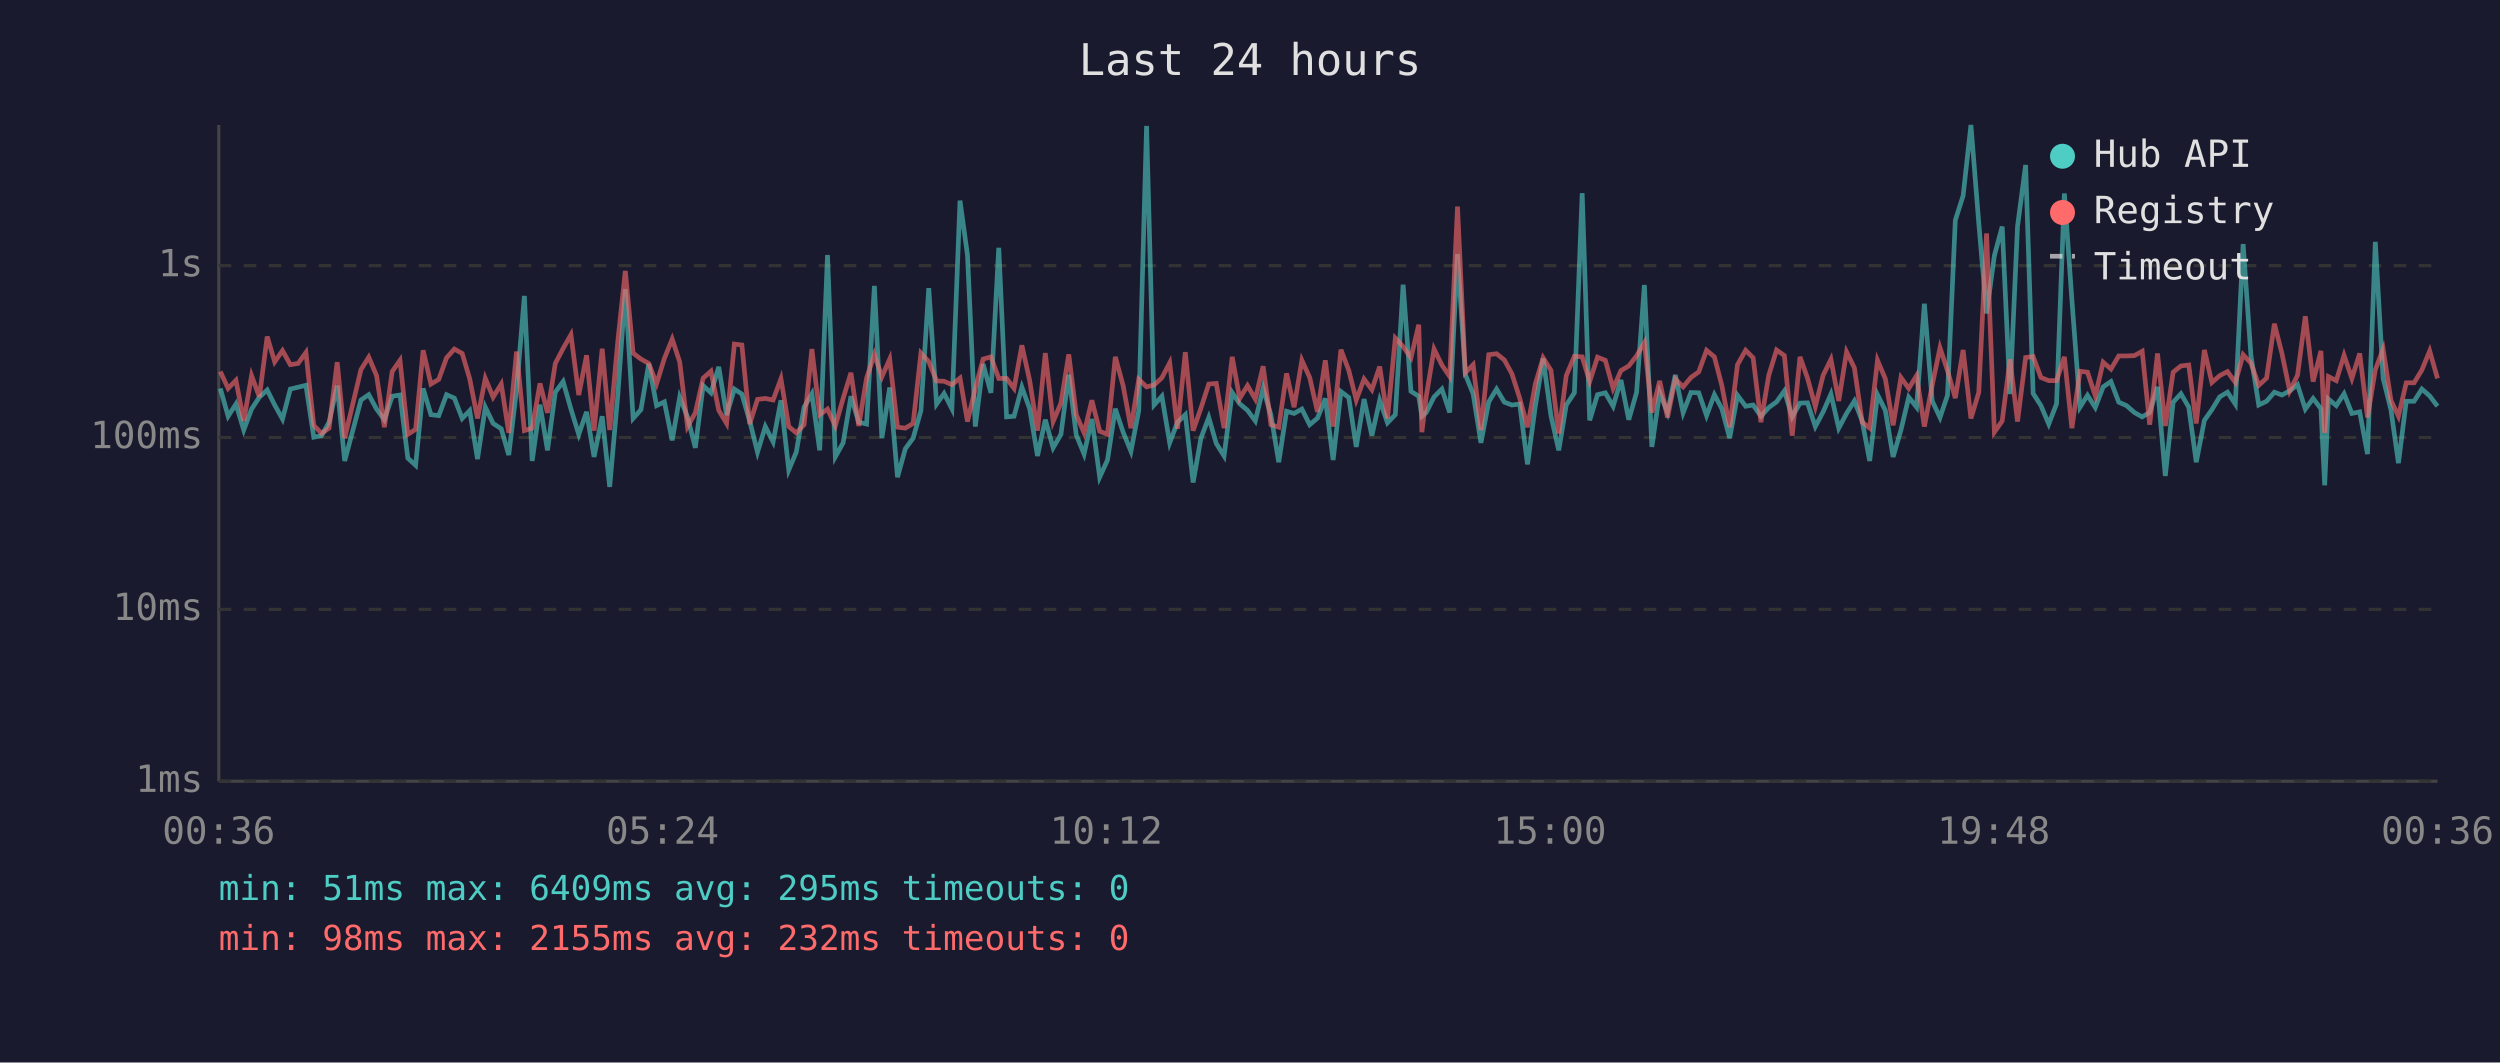
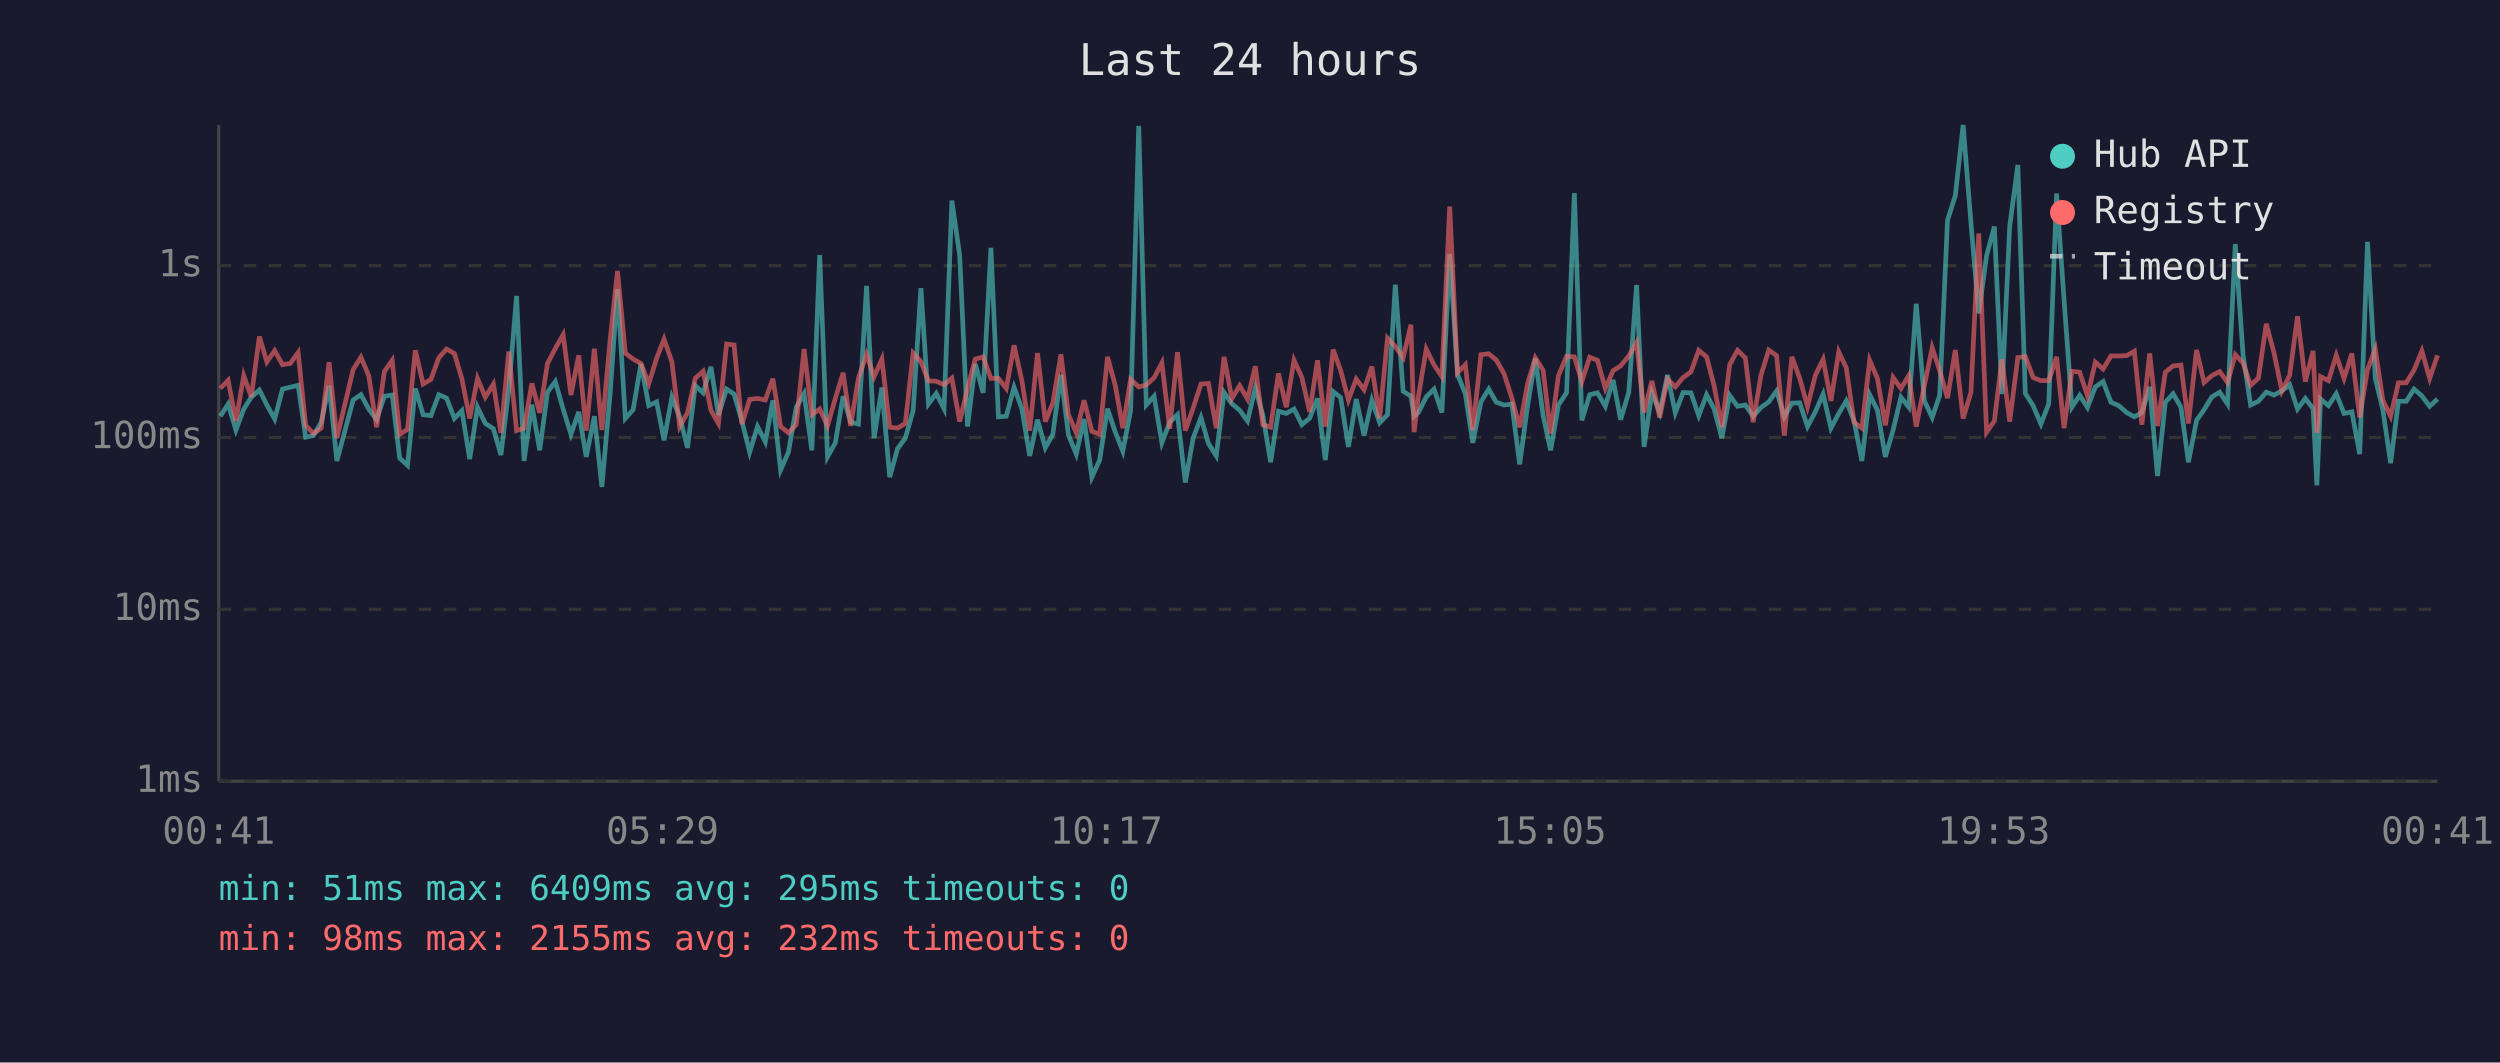
<svg xmlns="http://www.w3.org/2000/svg" viewBox="0 0 800 340" font-family="monospace" font-size="12">
  <rect width="800" height="340" fill="#1a1a2e" />
  <text x="400" y="24" fill="#e0e0e0" font-size="14" text-anchor="middle">Last 24 hours</text>
  <line x1="70" y1="40" x2="70" y2="250" stroke="#444" stroke-width="1" />
  <line x1="70" y1="250" x2="780" y2="250" stroke="#444" stroke-width="1" />
  <line x1="70" y1="250" x2="780" y2="250" stroke="#333" stroke-width="1" stroke-dasharray="4" />
  <text x="65" y="250" fill="#888" text-anchor="end" dominant-baseline="middle">1ms</text>
  <line x1="70" y1="195" x2="780" y2="195" stroke="#333" stroke-width="1" stroke-dasharray="4" />
  <text x="65" y="195" fill="#888" text-anchor="end" dominant-baseline="middle">10ms</text>
  <line x1="70" y1="140" x2="780" y2="140" stroke="#333" stroke-width="1" stroke-dasharray="4" />
  <text x="65" y="140" fill="#888" text-anchor="end" dominant-baseline="middle">100ms</text>
  <line x1="70" y1="85" x2="780" y2="85" stroke="#333" stroke-width="1" stroke-dasharray="4" />
  <text x="65" y="85" fill="#888" text-anchor="end" dominant-baseline="middle">1s</text>
-   <text x="70" y="270" fill="#888" text-anchor="middle">00:36</text>
-   <text x="212" y="270" fill="#888" text-anchor="middle">05:24</text>
-   <text x="354" y="270" fill="#888" text-anchor="middle">10:12</text>
-   <text x="496" y="270" fill="#888" text-anchor="middle">15:00</text>
-   <text x="638" y="270" fill="#888" text-anchor="middle">19:48</text>
-   <text x="780" y="270" fill="#888" text-anchor="middle">00:36</text>
-   <polyline points="70.5,124.3 73.0,133.2 75.5,129.3 78.0,137.6 80.5,130.9 83.0,127.1 85.5,124.8 87.9,129.6 90.4,134.1 92.9,124.5 95.4,123.9 97.9,123.3 100.4,139.9 102.9,139.4 105.3,135.1 107.9,123.4 110.3,147.5 115.5,128.0 118.0,126.3 120.5,130.9 123.0,134.3 125.5,126.8 128.0,126.4 130.5,146.6 133.0,148.9 135.4,124.3 137.9,132.7 140.4,133.0 142.9,126.3 145.4,127.4 147.9,133.9 150.3,131.4 152.8,146.9 155.3,130.3 157.8,135.5 160.4,137.2 162.8,145.6 165.3,124.7 167.8,94.7 170.3,147.5 172.8,129.5 175.2,144.1 177.7,125.5 180.2,122.1 182.7,130.9 185.2,139.0 187.7,131.8 190.1,146.2 192.7,133.2 195.1,155.8 197.7,126.4 200.1,92.5 202.6,133.9 205.1,131.1 207.6,116.4 210.1,129.8 212.6,128.6 215.1,140.9 217.5,127.1 220.0,133.4 222.5,143.3 225.0,123.4 227.5,125.7 230.0,117.4 232.5,132.8 235.0,124.5 237.4,126.1 239.9,134.7 242.4,144.7 244.9,136.5 247.4,141.4 249.9,128.1 252.4,150.4 254.8,144.7 257.3,130.3 259.8,126.0 262.3,144.1 264.8,81.6 267.3,146.2 269.8,141.7 272.3,126.8 274.8,135.1 277.3,135.7 279.8,91.5 282.2,140.2 284.7,124.0 287.2,152.7 289.7,143.6 292.2,140.2 294.7,131.4 297.2,92.2 299.7,129.3 302.1,125.9 304.6,130.8 307.2,64.2 309.6,81.7 312.1,136.5 314.6,116.5 317.1,125.7 319.6,79.3 322.1,133.4 324.5,133.2 327.0,123.9 329.5,130.8 332.0,145.9 334.5,134.3 337.0,143.3 339.5,139.0 342.0,119.9 344.4,139.2 346.9,145.3 349.4,134.1 351.9,152.7 354.4,147.2 356.9,130.8 359.4,138.3 361.9,144.4 364.4,131.4 366.9,40.3 369.3,129.6 371.8,126.8 374.3,141.7 376.8,135.1 379.3,132.7 381.8,154.4 384.3,140.2 386.8,133.6 389.2,141.9 391.7,145.9 394.3,125.6 396.7,129.2 399.2,131.3 401.7,134.7 404.2,124.2 406.7,132.8 409.2,147.9 411.7,131.6 414.1,132.3 416.6,130.9 419.1,135.9 421.6,133.8 424.1,127.5 426.6,147.2 429.1,125.3 431.6,127.2 434.0,143.0 436.5,127.7 439.0,139.4 441.5,128.1 444.0,135.3 446.5,132.7 449.0,91.1 451.5,125.2 454.0,126.8 455.0,133.2 456.4,132.0 458.9,127.0 461.4,124.5 463.9,132.0 466.4,81.3 468.9,119.8 471.4,126.0 473.9,141.7 476.4,128.6 478.9,124.5 481.4,128.7 483.8,129.6 486.3,129.3 488.8,148.6 491.3,130.0 493.8,114.7 496.3,133.0 498.8,144.1 501.2,129.6 503.8,125.7 506.3,61.8 508.7,134.5 511.2,126.3 513.7,125.7 516.2,130.0 518.7,121.6 521.2,134.3 523.7,125.6 526.2,91.2 528.6,143.0 531.1,125.6 533.6,132.0 536.1,120.0 538.6,132.1 541.1,125.6 543.6,125.7 546.1,133.0 548.6,126.3 551.0,130.8 553.5,140.2 556.0,126.5 558.6,130.0 561.0,129.6 563.5,133.2 566.0,130.4 568.5,128.6 571.0,125.1 573.5,133.4 576.0,129.0 578.4,128.9 580.9,136.5 583.4,131.8 585.9,126.1 588.4,137.0 590.9,132.3 593.4,128.3 595.9,134.7 598.3,147.5 600.8,126.3 603.3,131.3 605.8,146.2 608.3,137.6 610.8,127.1 613.3,130.3 615.8,97.2 618.3,128.3 620.8,133.6 623.2,126.5 625.7,70.5 628.2,62.6 630.7,40.0 633.2,71.3 635.7,100.3 638.2,81.8 640.7,72.5 643.2,126.1 645.6,72.5 648.2,52.8 650.6,125.9 653.1,129.8 655.6,135.7 658.1,129.2 660.6,61.9 663.0,95.9 665.6,130.3 668.0,126.5 670.5,130.4 673.0,123.8 675.5,122.1 678.0,128.7 680.5,129.8 683.0,132.0 685.5,133.4 687.9,132.0 690.4,123.8 692.9,152.3 695.4,128.7 697.9,126.0 700.4,130.3 702.8,147.9 705.4,134.5 707.8,131.1 710.3,127.0 712.8,125.5 715.3,129.3 717.8,78.1 720.3,113.8 722.8,129.6 725.3,128.4 727.8,125.5 730.2,126.4 732.7,125.1 735.2,123.1 737.7,130.9 740.2,127.5 742.7,130.8 743.9,155.3 745.1,127.7 747.6,129.8 750.1,126.0 752.6,132.3 755.1,131.8 757.6,145.3 760.1,77.4 762.6,121.1 765.1,131.1 767.5,148.2 770.0,128.4 772.5,128.4 775.0,124.5 777.5,126.7 780.0,130.0" fill="none" stroke="#4ecdc4" stroke-width="1.5" opacity="0.6" />
-   <polyline points="70.5,118.9 73.0,124.3 75.5,121.7 78.0,134.7 80.5,120.2 83.0,127.0 85.5,107.7 87.9,115.8 90.4,112.2 92.9,116.7 95.4,116.3 97.9,112.8 100.4,136.1 102.9,138.7 105.3,137.0 107.9,115.9 110.3,140.2 115.5,118.3 118.0,114.3 120.5,120.2 123.0,136.7 125.5,118.9 128.0,115.3 130.5,139.0 133.0,137.4 135.4,112.1 137.9,122.9 140.4,121.4 142.9,114.5 145.4,111.7 147.9,113.1 150.3,121.2 152.8,133.9 155.3,121.1 157.8,127.1 160.4,122.9 162.8,138.5 165.3,112.5 167.8,137.8 170.3,137.0 172.8,122.7 175.2,132.1 177.7,116.3 180.2,111.5 182.7,107.1 185.2,126.4 187.7,113.7 190.1,137.8 192.7,111.6 195.1,137.6 197.7,109.2 200.1,86.7 202.6,113.0 205.1,114.9 207.6,116.3 210.1,122.8 212.6,114.7 215.1,108.5 217.5,115.8 220.0,136.5 222.5,132.1 225.0,121.0 227.5,118.8 230.0,131.3 232.5,135.5 235.0,110.1 237.4,110.4 239.9,135.7 242.4,127.8 244.9,127.5 247.4,128.0 249.9,121.2 252.4,136.5 254.8,138.5 257.3,135.9 259.8,111.7 262.3,132.7 264.8,130.9 267.3,136.3 269.8,127.5 272.3,119.3 274.8,136.3 277.3,121.0 279.8,113.4 282.2,120.6 284.7,114.9 287.2,136.7 289.7,137.0 292.2,135.5 294.7,113.0 297.2,115.7 299.7,121.9 302.1,122.0 304.6,123.1 307.2,121.0 309.6,134.9 312.1,124.3 314.6,114.9 317.1,114.2 319.6,121.1 322.1,121.1 324.5,124.3 327.0,110.5 329.5,121.8 332.0,137.8 334.5,113.0 337.0,134.9 339.5,129.0 342.0,113.4 344.4,132.7 346.9,138.5 349.4,128.1 351.9,138.0 354.4,139.0 356.9,114.2 359.4,123.4 361.9,137.0 364.4,121.4 366.9,123.8 369.3,123.2 371.8,120.9 374.3,116.1 376.8,137.2 379.3,112.7 381.8,137.8 384.3,130.6 386.8,122.9 389.2,122.7 391.7,137.0 394.3,114.2 396.7,127.5 399.2,123.4 401.7,127.7 404.2,117.2 406.7,135.9 409.2,136.7 411.7,119.5 414.1,130.3 416.6,115.3 419.1,120.8 421.6,131.8 424.1,115.3 426.6,136.5 429.1,111.9 431.6,118.5 434.0,128.0 436.5,121.3 439.0,124.7 441.5,117.3 444.0,133.9 446.5,108.2 449.0,110.9 451.5,114.5 454.0,103.9 455.0,138.3 456.4,126.8 458.9,111.7 461.4,116.8 463.9,120.5 466.4,66.1 468.9,119.3 471.4,116.7 473.9,137.6 476.4,113.5 478.9,113.2 481.4,115.2 483.8,119.6 486.3,127.4 488.8,136.7 491.3,122.9 493.8,114.5 496.3,118.5 498.8,138.7 501.2,120.2 503.8,114.0 506.3,114.2 508.7,122.1 511.2,114.3 513.7,115.3 516.2,124.3 518.7,118.6 521.2,117.1 523.7,113.9 526.2,109.6 528.6,132.0 531.1,121.9 533.6,133.6 536.1,121.3 538.6,123.8 541.1,120.8 543.6,119.0 546.1,112.1 548.6,114.2 551.0,123.4 553.5,136.7 556.0,116.7 558.6,112.1 561.0,114.5 563.5,135.1 566.0,120.1 568.5,112.0 571.0,113.8 573.5,139.4 576.0,114.2 578.4,121.0 580.9,130.1 583.4,120.1 585.9,115.0 588.4,128.3 590.9,112.6 593.4,117.7 595.9,135.1 598.3,137.0 600.8,115.3 603.3,121.2 605.8,136.1 608.3,120.8 610.8,124.3 613.3,120.2 615.8,136.5 618.3,123.3 620.8,111.3 623.2,118.6 625.7,127.4 628.2,112.0 630.7,133.9 633.2,125.6 635.7,74.7 638.2,138.3 640.7,134.7 643.2,115.0 645.6,134.9 648.2,114.4 650.6,114.1 653.1,120.8 655.6,121.8 658.1,121.8 660.6,114.2 663.0,137.0 665.6,118.8 668.0,119.1 670.5,126.7 673.0,115.9 675.5,118.1 678.0,113.9 680.5,113.9 683.0,113.8 685.5,112.4 687.9,135.9 690.4,113.1 692.9,136.3 695.4,119.1 697.9,117.1 700.4,116.8 702.8,135.5 705.4,112.0 707.8,122.4 710.3,120.2 712.8,118.9 715.3,122.4 717.8,113.5 720.3,116.2 722.8,123.3 725.3,121.0 727.8,103.6 730.2,113.0 732.7,125.1 735.2,120.1 737.7,101.2 740.2,122.1 742.7,112.3 743.9,138.5 745.1,120.5 747.6,121.8 750.1,113.7 752.6,121.1 755.1,113.1 757.6,133.6 760.1,118.3 762.6,111.7 765.1,128.1 767.5,133.2 770.0,122.5 772.5,122.5 775.0,118.4 777.5,112.3 780.0,121.1" fill="none" stroke="#ff6b6b" stroke-width="1.5" opacity="0.6" />
+   <text x="70" y="270" fill="#888" text-anchor="middle">00:41</text>
+   <text x="212" y="270" fill="#888" text-anchor="middle">05:29</text>
+   <text x="354" y="270" fill="#888" text-anchor="middle">10:17</text>
+   <text x="496" y="270" fill="#888" text-anchor="middle">15:05</text>
+   <text x="638" y="270" fill="#888" text-anchor="middle">19:53</text>
+   <text x="780" y="270" fill="#888" text-anchor="middle">00:41</text>
+   <polyline points="70.5,133.2 73.0,129.3 75.5,137.6 78.0,130.9 80.4,127.1 83.0,124.8 85.4,129.6 87.9,134.1 90.4,124.5 92.9,123.9 95.4,123.3 97.8,139.9 100.3,139.4 102.8,135.1 105.3,123.4 107.8,147.5 113.0,128.0 115.5,126.3 118.0,130.9 120.5,134.3 123.0,126.8 125.5,126.4 127.9,146.6 130.4,148.9 132.9,124.3 135.4,132.7 137.9,133.0 140.4,126.3 142.9,127.4 145.4,133.9 147.8,131.4 150.3,146.9 152.8,130.3 155.3,135.5 157.9,137.2 160.3,145.6 162.8,124.7 165.3,94.7 167.7,147.5 170.2,129.5 172.7,144.1 175.2,125.5 177.7,122.1 180.2,130.9 182.7,139.0 185.2,131.8 187.6,146.2 190.2,133.2 192.6,155.8 195.2,126.4 197.6,92.5 200.1,133.9 202.6,131.1 205.1,116.4 207.6,129.8 210.1,128.6 212.5,140.9 215.0,127.1 217.5,133.4 220.0,143.3 222.5,123.4 225.0,125.7 227.5,117.4 229.9,132.8 232.5,124.5 234.9,126.1 237.4,134.7 239.9,144.7 242.4,136.5 244.9,141.4 247.3,128.1 249.8,150.4 252.3,144.7 254.8,130.3 257.3,126.0 259.8,144.1 262.3,81.6 264.8,146.2 267.3,141.7 269.8,126.8 272.2,135.1 274.7,135.7 277.3,91.5 279.7,140.2 282.2,124.0 284.7,152.7 287.2,143.6 289.7,140.2 292.2,131.4 294.7,92.2 297.1,129.3 299.6,125.9 302.1,130.8 304.6,64.2 307.1,81.7 309.6,136.5 312.1,116.5 314.6,125.7 317.1,79.3 319.5,133.4 322.0,133.2 324.5,123.9 327.0,130.8 329.5,145.9 332.0,134.3 334.5,143.3 336.9,139.0 339.5,119.9 341.9,139.2 344.4,145.3 346.9,134.1 349.4,152.7 351.9,147.2 354.4,130.8 356.9,138.3 359.3,144.4 361.8,131.4 364.4,40.3 366.8,129.6 369.3,126.8 371.8,141.7 374.3,135.1 376.8,132.7 379.3,154.4 381.8,140.2 384.3,133.6 386.7,141.9 389.2,145.9 391.7,125.6 394.2,129.2 396.7,131.3 399.2,134.7 401.7,124.2 404.1,132.8 406.6,147.9 409.1,131.6 411.6,132.3 414.1,130.9 416.6,135.9 419.1,133.8 421.6,127.5 424.1,147.2 426.6,125.3 429.0,127.2 431.5,143.0 434.0,127.7 436.5,139.4 439.0,128.1 441.5,135.3 444.0,132.7 446.5,91.1 449.0,125.2 451.5,126.8 452.5,133.2 453.9,132.0 456.4,127.0 458.9,124.5 461.4,132.0 463.9,81.3 466.4,119.8 468.9,126.0 471.3,141.7 473.9,128.6 476.4,124.5 478.8,128.7 481.3,129.6 483.8,129.3 486.3,148.6 488.8,130.0 491.3,114.7 493.8,133.0 496.2,144.1 498.7,129.6 501.3,125.7 503.8,61.8 506.2,134.5 508.7,126.3 511.2,125.7 513.7,130.0 516.2,121.6 518.6,134.3 521.2,125.6 523.7,91.2 526.1,143.0 528.6,125.6 531.1,132.0 533.6,120.0 536.1,132.1 538.6,125.6 541.1,125.7 543.6,133.0 546.1,126.3 548.5,130.8 551.0,140.2 553.5,126.5 556.0,130.0 558.5,129.6 561.0,133.2 563.5,130.4 566.0,128.6 568.5,125.1 571.0,133.4 573.4,129.0 575.9,128.9 578.4,136.5 580.9,131.8 583.4,126.1 585.9,137.0 588.4,132.3 590.8,128.3 593.3,134.7 595.8,147.5 598.3,126.3 600.8,131.3 603.3,146.2 605.8,137.6 608.3,127.1 610.8,130.3 613.2,97.2 615.8,128.3 618.3,133.6 620.7,126.5 623.2,70.5 625.7,62.6 628.2,40.0 630.7,71.3 633.2,100.3 635.7,81.8 638.2,72.5 640.6,126.1 643.1,72.5 645.7,52.8 648.1,125.9 650.6,129.8 653.1,135.7 655.6,129.2 658.1,61.9 660.5,95.9 663.0,130.3 665.5,126.5 668.0,130.4 670.5,123.8 673.0,122.1 675.5,128.7 678.0,129.8 680.5,132.0 683.0,133.4 685.4,132.0 687.9,123.8 690.4,152.3 692.9,128.7 695.4,126.0 697.9,130.3 700.3,147.9 702.9,134.5 705.3,131.1 707.8,127.0 710.3,125.5 712.8,129.3 715.3,78.1 717.8,113.8 720.2,129.6 722.7,128.4 725.2,125.5 727.7,126.4 730.2,125.1 732.7,123.1 735.2,130.9 737.7,127.5 740.2,130.8 741.4,155.3 742.6,127.7 745.1,129.8 747.6,126.0 750.1,132.3 752.6,131.8 755.1,145.3 757.6,77.4 760.1,121.1 762.5,131.1 765.0,148.2 767.5,128.4 770.0,128.4 772.5,124.5 775.0,126.7 777.5,130.0 780.0,127.7" fill="none" stroke="#4ecdc4" stroke-width="1.5" opacity="0.6" />
+   <polyline points="70.5,124.3 73.0,121.7 75.5,134.7 78.0,120.2 80.4,127.0 83.0,107.7 85.4,115.8 87.9,112.2 90.4,116.7 92.9,116.3 95.4,112.8 97.8,136.1 100.3,138.7 102.8,137.0 105.3,115.9 107.8,140.2 113.0,118.3 115.5,114.3 118.0,120.2 120.5,136.7 123.0,118.9 125.5,115.3 127.9,139.0 130.4,137.4 132.9,112.1 135.4,122.9 137.9,121.4 140.4,114.5 142.9,111.7 145.4,113.1 147.8,121.2 150.3,133.9 152.8,121.1 155.3,127.1 157.9,122.9 160.3,138.5 162.8,112.5 165.3,137.8 167.7,137.0 170.2,122.7 172.7,132.1 175.2,116.3 177.7,111.5 180.2,107.1 182.7,126.4 185.2,113.7 187.6,137.8 190.2,111.6 192.6,137.6 195.2,109.2 197.6,86.7 200.1,113.0 202.6,114.9 205.1,116.3 207.6,122.8 210.1,114.7 212.5,108.5 215.0,115.8 217.5,136.5 220.0,132.1 222.5,121.0 225.0,118.8 227.5,131.3 229.9,135.5 232.5,110.1 234.9,110.4 237.4,135.7 239.9,127.8 242.4,127.5 244.9,128.0 247.3,121.2 249.8,136.5 252.3,138.5 254.8,135.9 257.3,111.7 259.8,132.7 262.3,130.9 264.8,136.3 267.3,127.5 269.8,119.3 272.2,136.3 274.7,121.0 277.3,113.4 279.7,120.6 282.2,114.9 284.7,136.7 287.2,137.0 289.7,135.5 292.2,113.0 294.7,115.7 297.1,121.9 299.6,122.0 302.1,123.1 304.6,121.0 307.1,134.9 309.6,124.3 312.1,114.9 314.6,114.2 317.1,121.1 319.5,121.1 322.0,124.3 324.5,110.5 327.0,121.8 329.5,137.8 332.0,113.0 334.5,134.9 336.9,129.0 339.5,113.4 341.9,132.7 344.4,138.5 346.9,128.1 349.4,138.0 351.9,139.0 354.4,114.2 356.9,123.4 359.3,137.0 361.8,121.4 364.4,123.8 366.8,123.2 369.3,120.9 371.8,116.1 374.3,137.2 376.8,112.7 379.3,137.8 381.8,130.6 384.3,122.9 386.7,122.7 389.2,137.0 391.7,114.2 394.2,127.5 396.7,123.4 399.2,127.7 401.7,117.2 404.1,135.9 406.6,136.7 409.1,119.5 411.6,130.3 414.1,115.3 416.6,120.8 419.1,131.8 421.6,115.3 424.1,136.5 426.6,111.9 429.0,118.5 431.5,128.0 434.0,121.3 436.5,124.7 439.0,117.3 441.5,133.9 444.0,108.2 446.5,110.9 449.0,114.5 451.5,103.9 452.5,138.3 453.9,126.8 456.4,111.7 458.9,116.8 461.4,120.5 463.9,66.1 466.4,119.3 468.9,116.7 471.3,137.6 473.9,113.5 476.4,113.2 478.8,115.2 481.3,119.6 483.8,127.4 486.3,136.7 488.8,122.9 491.3,114.5 493.8,118.5 496.2,138.7 498.7,120.2 501.3,114.0 503.8,114.2 506.2,122.1 508.7,114.3 511.2,115.3 513.7,124.3 516.2,118.6 518.6,117.1 521.2,113.9 523.7,109.6 526.1,132.0 528.6,121.9 531.1,133.6 533.6,121.3 536.1,123.8 538.6,120.8 541.1,119.0 543.6,112.1 546.1,114.2 548.5,123.4 551.0,136.7 553.5,116.7 556.0,112.1 558.5,114.5 561.0,135.1 563.5,120.1 566.0,112.0 568.5,113.8 571.0,139.4 573.4,114.2 575.9,121.0 578.4,130.1 580.9,120.1 583.4,115.0 585.9,128.3 588.4,112.6 590.8,117.7 593.3,135.1 595.8,137.0 598.3,115.3 600.8,121.2 603.3,136.1 605.8,120.8 608.3,124.3 610.8,120.2 613.2,136.5 615.8,123.3 618.3,111.3 620.7,118.6 623.2,127.4 625.7,112.0 628.2,133.9 630.7,125.6 633.2,74.7 635.7,138.3 638.2,134.7 640.6,115.0 643.1,134.9 645.7,114.4 648.1,114.1 650.6,120.8 653.1,121.8 655.6,121.8 658.1,114.2 660.5,137.0 663.0,118.8 665.5,119.1 668.0,126.7 670.5,115.9 673.0,118.1 675.5,113.9 678.0,113.9 680.5,113.8 683.0,112.4 685.4,135.9 687.9,113.1 690.4,136.3 692.9,119.1 695.4,117.1 697.9,116.8 700.3,135.5 702.9,112.0 705.3,122.4 707.8,120.2 710.3,118.9 712.8,122.4 715.3,113.5 717.8,116.2 720.2,123.3 722.7,121.0 725.2,103.6 727.7,113.0 730.2,125.1 732.7,120.1 735.2,101.2 737.7,122.1 740.2,112.3 741.4,138.5 742.6,120.5 745.1,121.8 747.6,113.7 750.1,121.1 752.6,113.1 755.1,133.6 757.6,118.3 760.1,111.7 762.5,128.1 765.0,133.2 767.5,122.5 770.0,122.5 772.5,118.4 775.0,112.3 777.5,121.1 780.0,113.7" fill="none" stroke="#ff6b6b" stroke-width="1.5" opacity="0.6" />
  <circle cx="660" cy="50" r="4" fill="#4ecdc4" />
  <text x="670" y="50" fill="#e0e0e0" dominant-baseline="middle">Hub API</text>
  <circle cx="660" cy="68" r="4" fill="#ff6b6b" />
  <text x="670" y="68" fill="#e0e0e0" dominant-baseline="middle">Registry</text>
  <line x1="656" y1="82" x2="664" y2="82" stroke="#e0e0e0" stroke-width="1.5" stroke-dasharray="4,3" opacity="0.7" />
  <text x="670" y="86" fill="#e0e0e0" dominant-baseline="middle">Timeout</text>
  <text x="70" y="288" fill="#4ecdc4" font-size="11">min: 51ms  max: 6409ms  avg: 295ms  timeouts: 0</text>
  <text x="70" y="304" fill="#ff6b6b" font-size="11">min: 98ms  max: 2155ms  avg: 232ms  timeouts: 0</text>
</svg>
